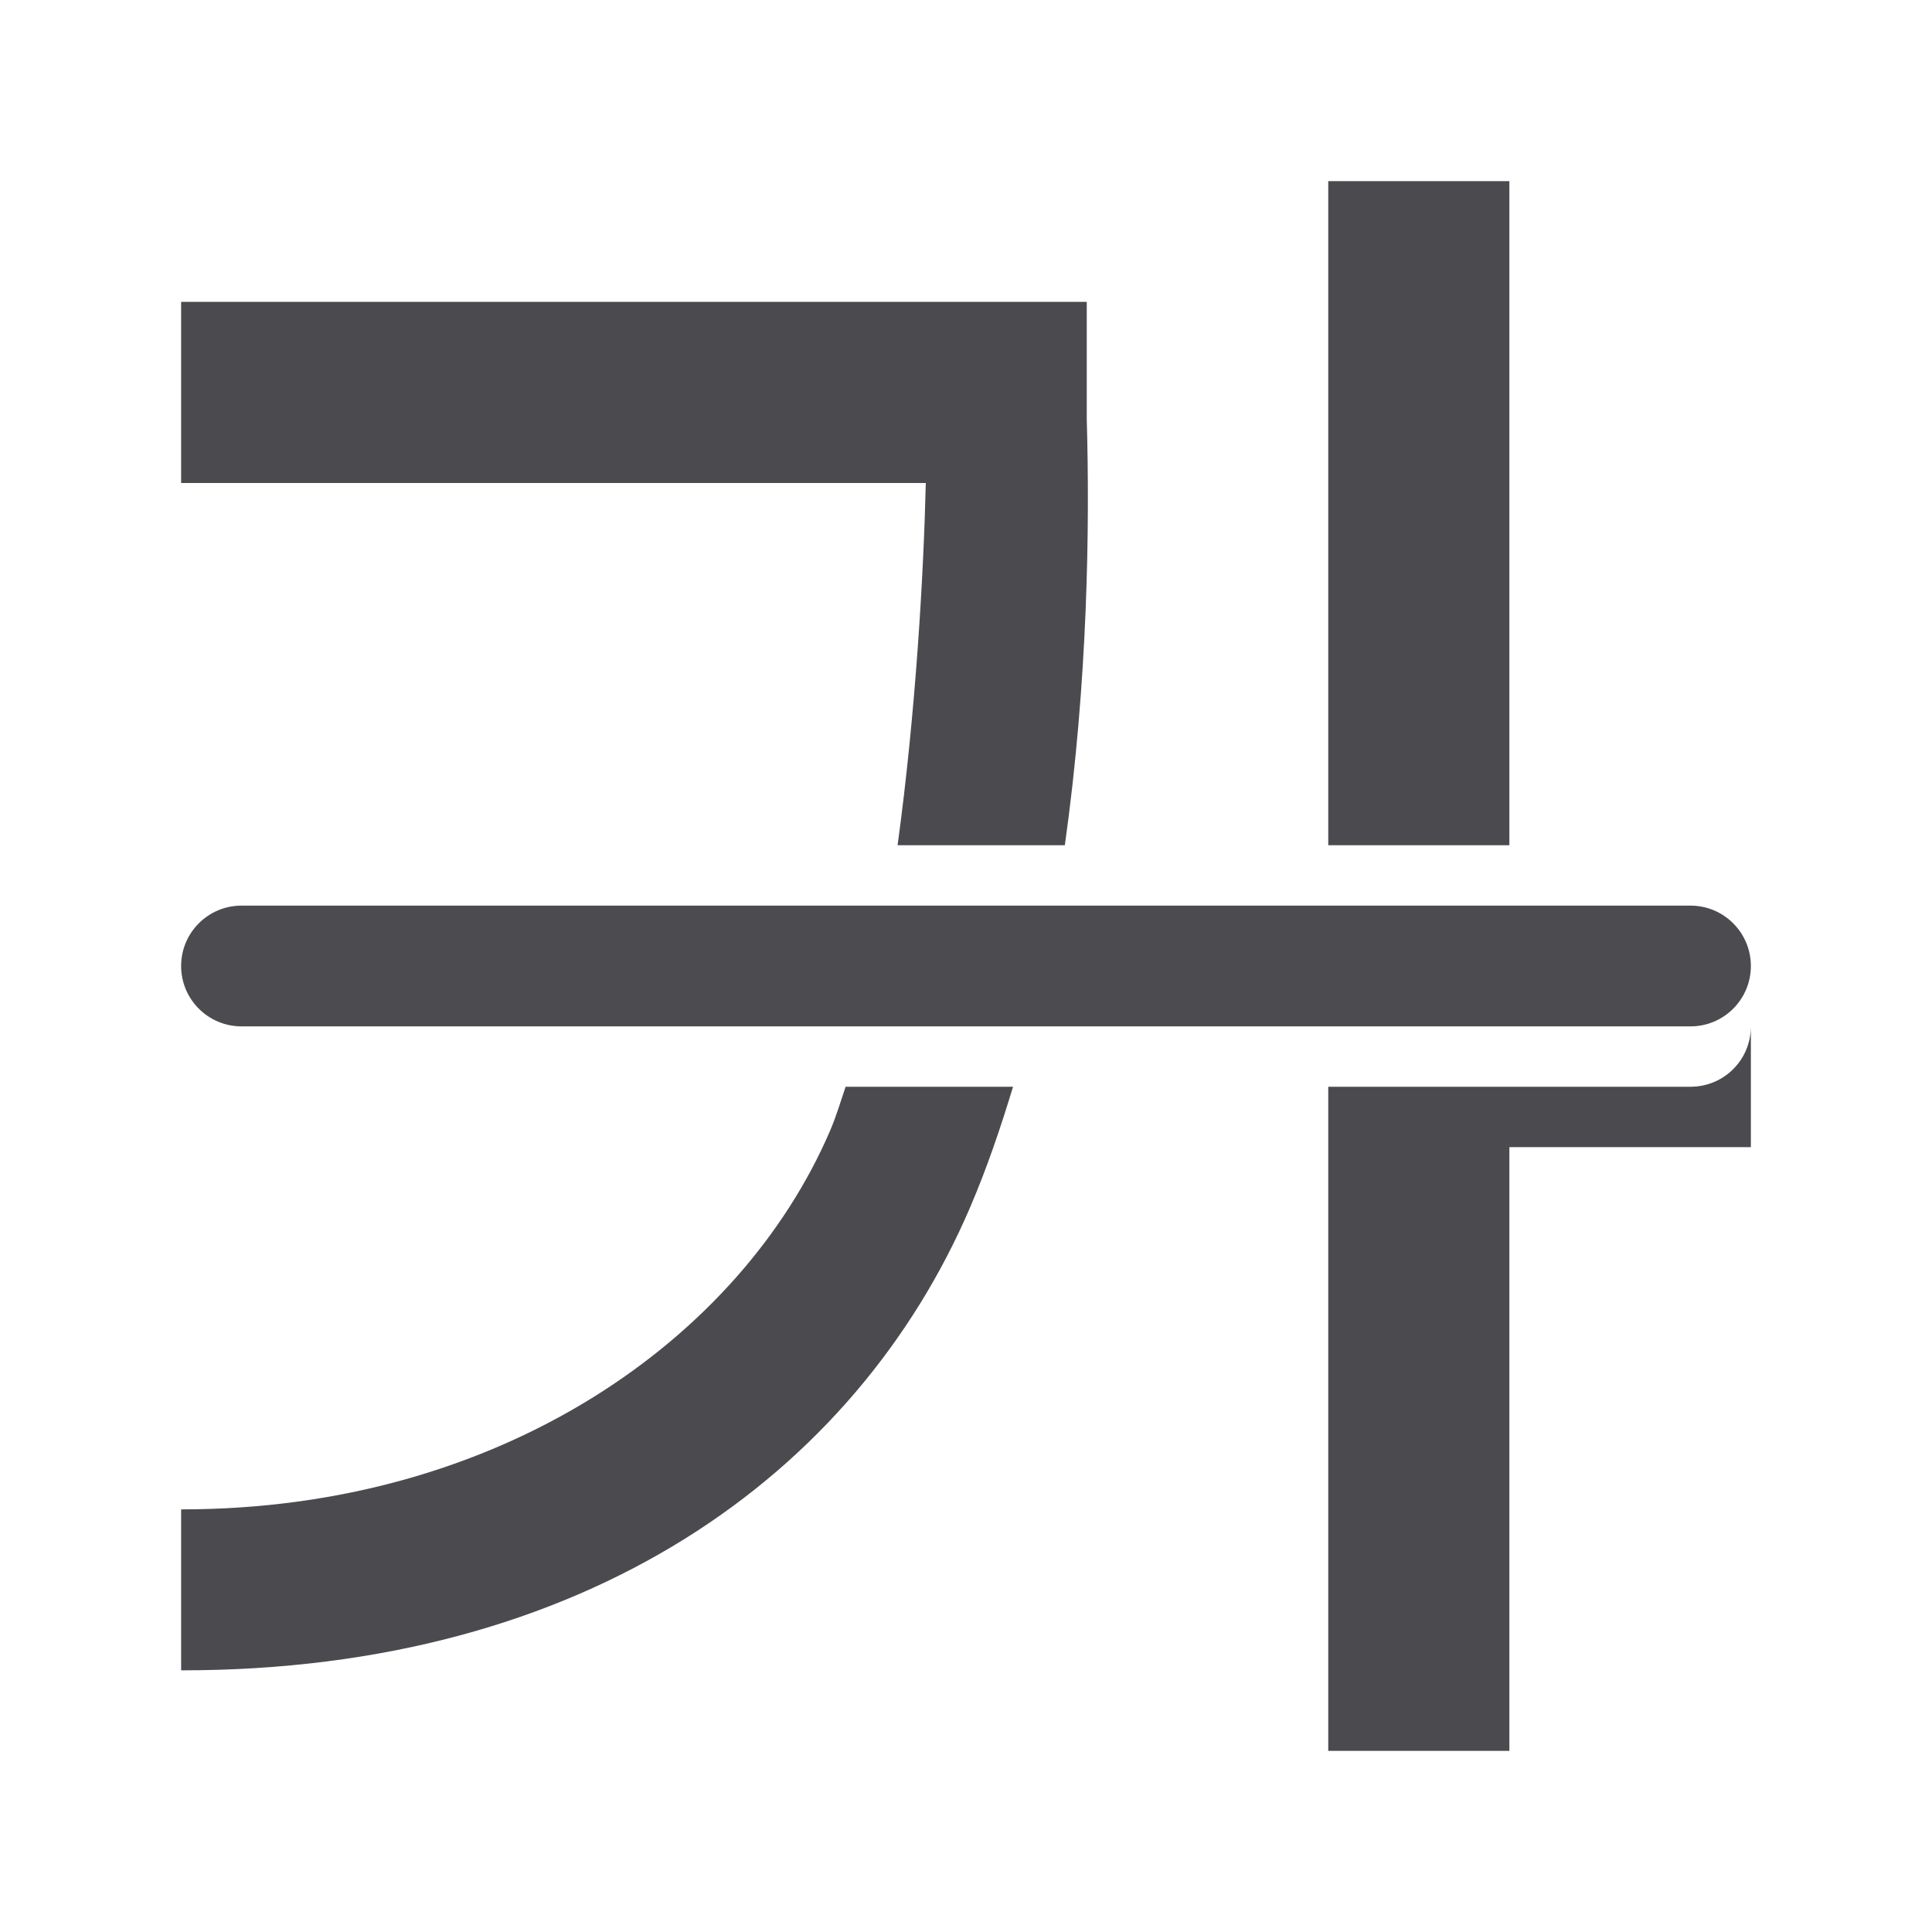
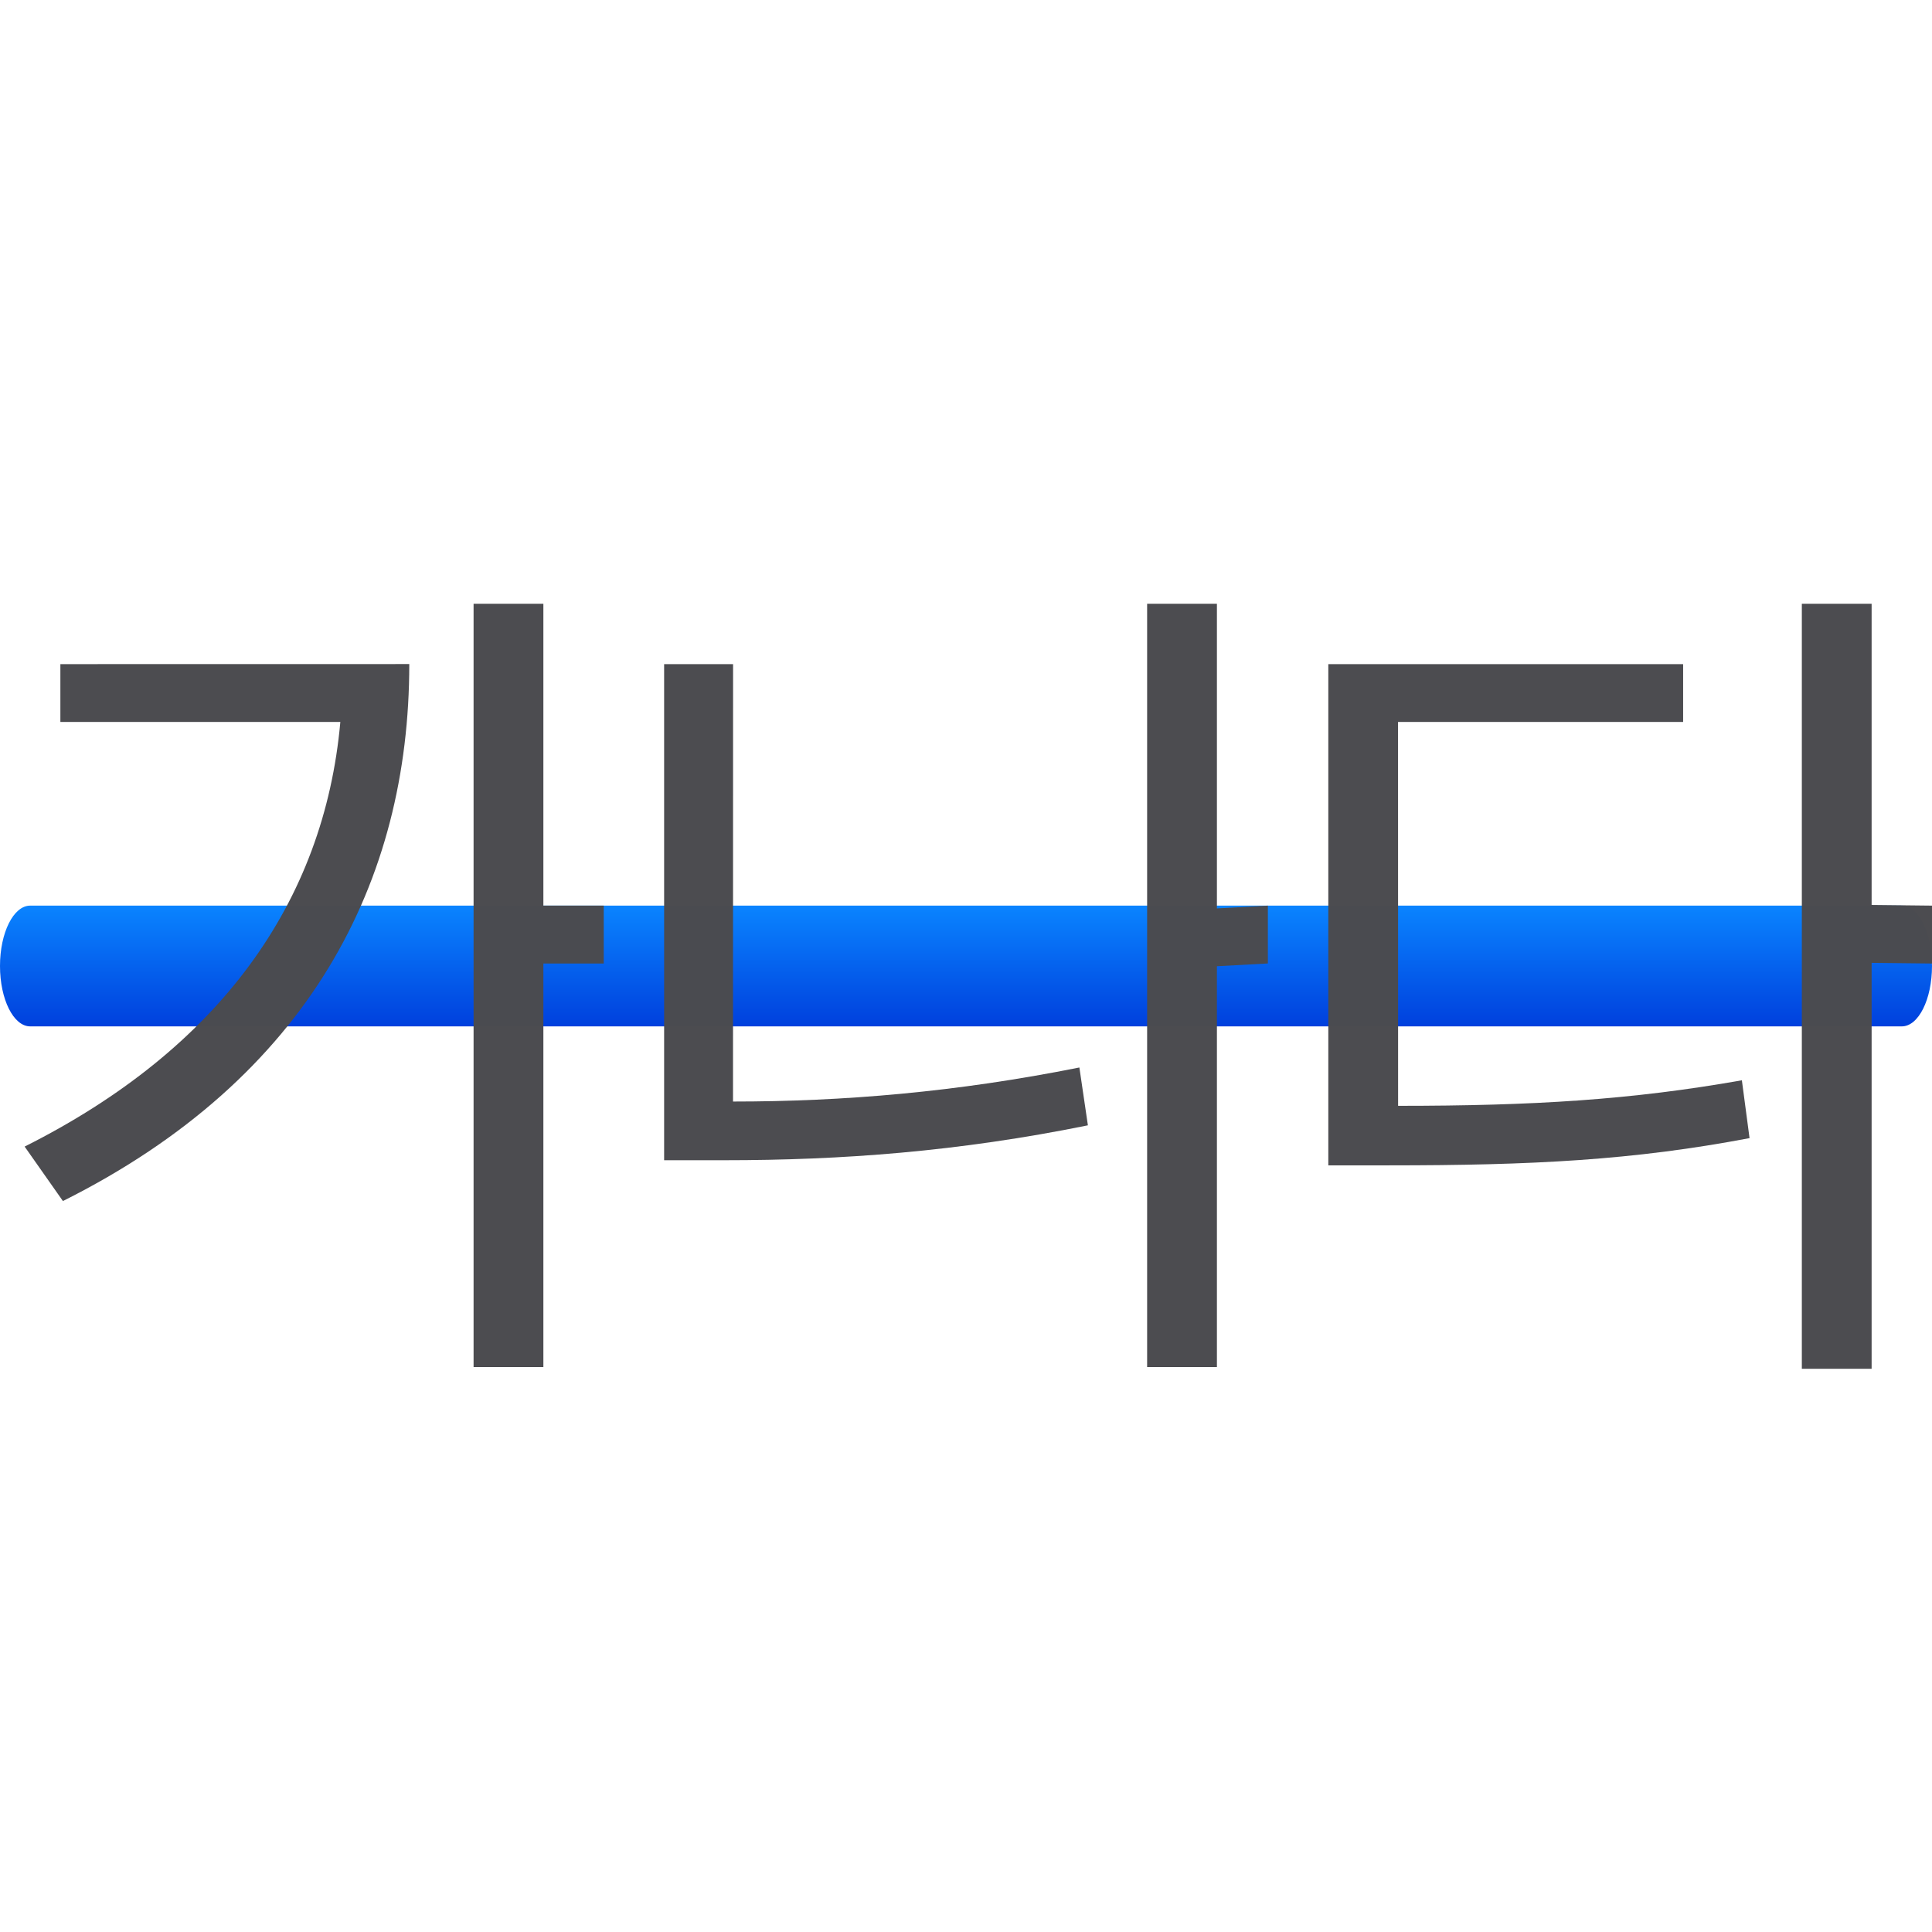
- <svg xmlns="http://www.w3.org/2000/svg" height="32" viewBox="0 0 32 32" width="32">
-   <g fill="#4b4b4f">
-     <path d="m22 3v11h3v-11zm-19 2v3h12.334c-.035 1.486-.164 3.781-.467 6h2.77c.382-2.711.414-5.293.363-7.057v-1.943zm26 12c0 .554-.446 1-1 1h-6v11h3v-10h4zm-14.994 1c-.083.248-.162.507-.256.725-1.48 3.448-5.461 6.278-10.75 6.275v2.666c6.71.004 11.173-3.253 13.068-7.668.276-.644.505-1.317.711-1.998z" fill-rule="evenodd" stroke-width="1.333" />
-     <rect height="2" opacity=".99" ry="1" width="26" x="3" y="15" />
+ <svg xmlns="http://www.w3.org/2000/svg" viewBox="0 0 32 32">
+   <linearGradient id="a" gradientUnits="userSpaceOnUse" x1="15" x2="15" y1="17" y2="15">
+     <stop offset="0" stop-color="#0040dd" />
+     <stop offset="1" stop-color="#0a84ff" />
+   </linearGradient>
+   <rect fill="url(#a)" height="2" rx=".5" ry="1" stroke-width="1.069" width="32" y="15" />
+   <g fill="#4b4b4f" fill-opacity=".992">
+     <path d="m1 11v.958h4.637c-.268 2.988-2.001 5.412-5.229 7.033l.634.902c4.087-2.044 5.737-5.3 5.737-8.894zm9 4h-1v-5h-1.156v12.643h1.156v-6.684h1z" />
+     <path d="m12.142 11h-1.142v8.217h1.001c1.931 0 3.862-.141 6.018-.578l-.141-.958c-2.044.409-3.918.564-5.737.564zm8.858 4-.844.046v-5.046h-1.156v12.643h1.156v-6.639l.844-.046z" />
+     <path d="m23.156 11.958h4.722v-.958h-5.877v8.302h1.001c2.382 0 4.045-.085 5.976-.451l-.127-.958c-1.832.324-3.453.423-5.694.423zm8.844 3.042-1-.011v-4.989h-1.156v12.671h1.156v-6.723l1 .011z" />
  </g>
</svg>
